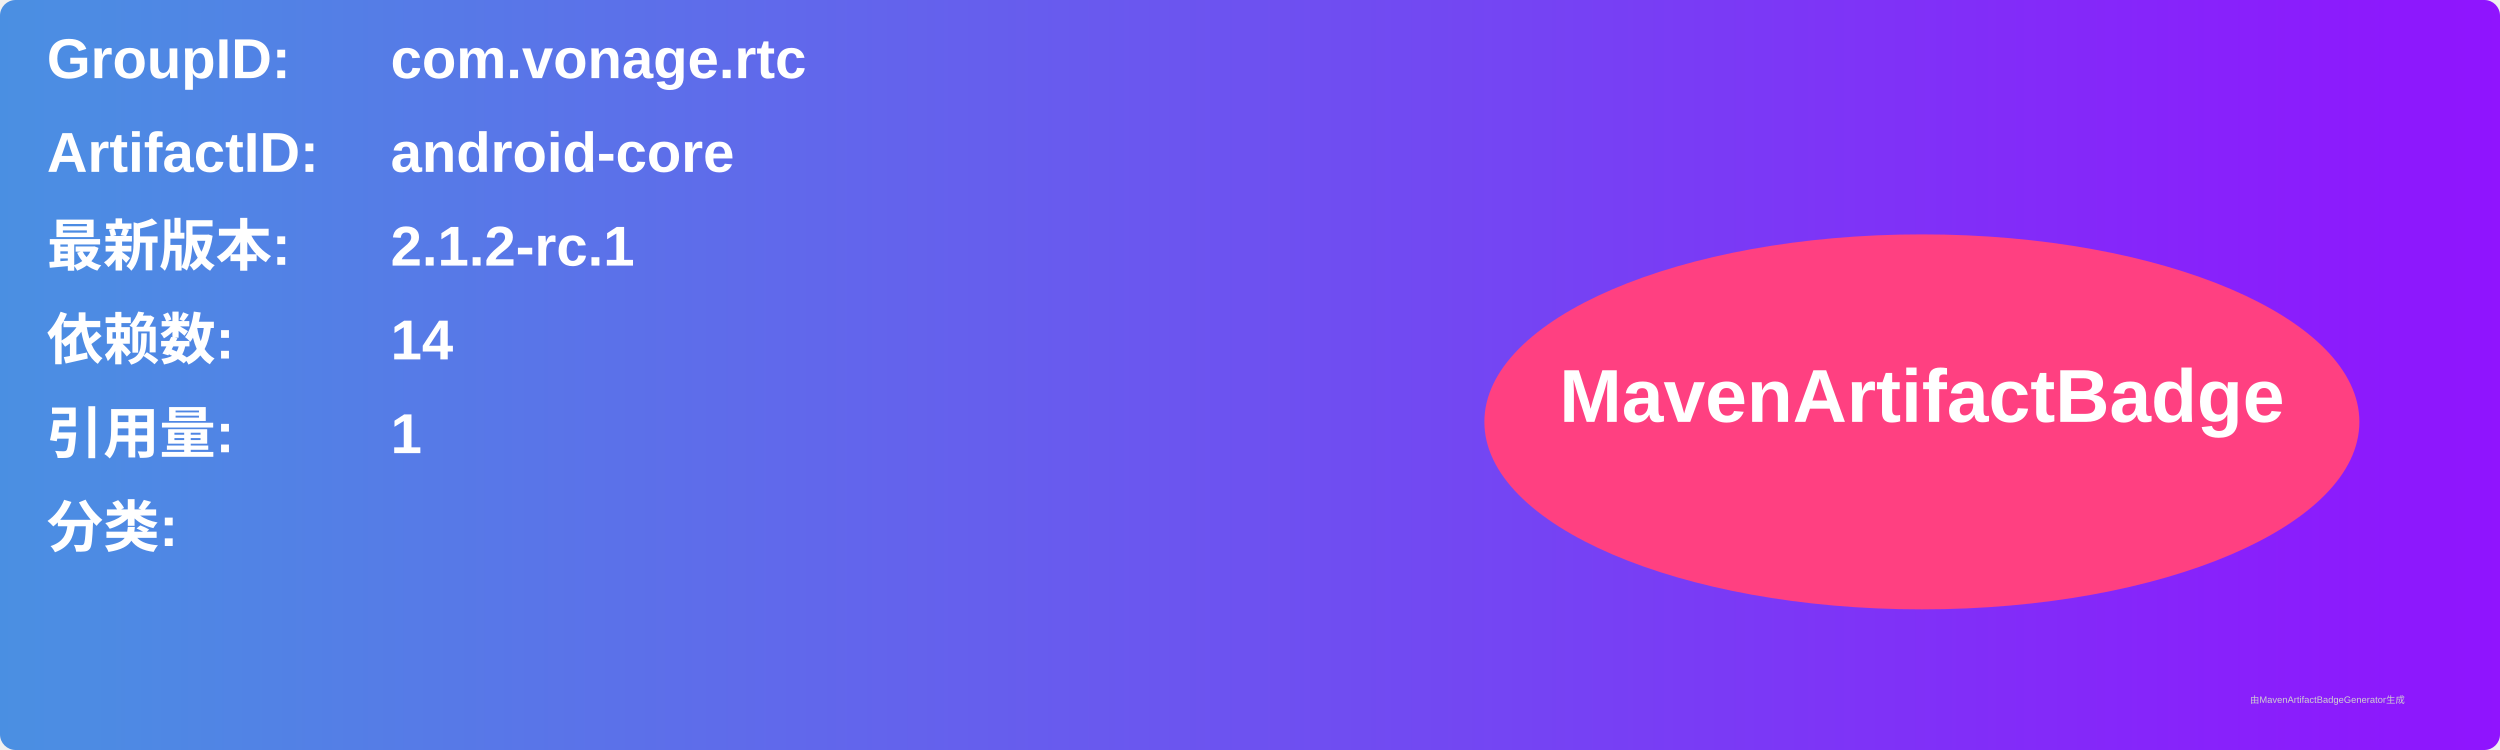
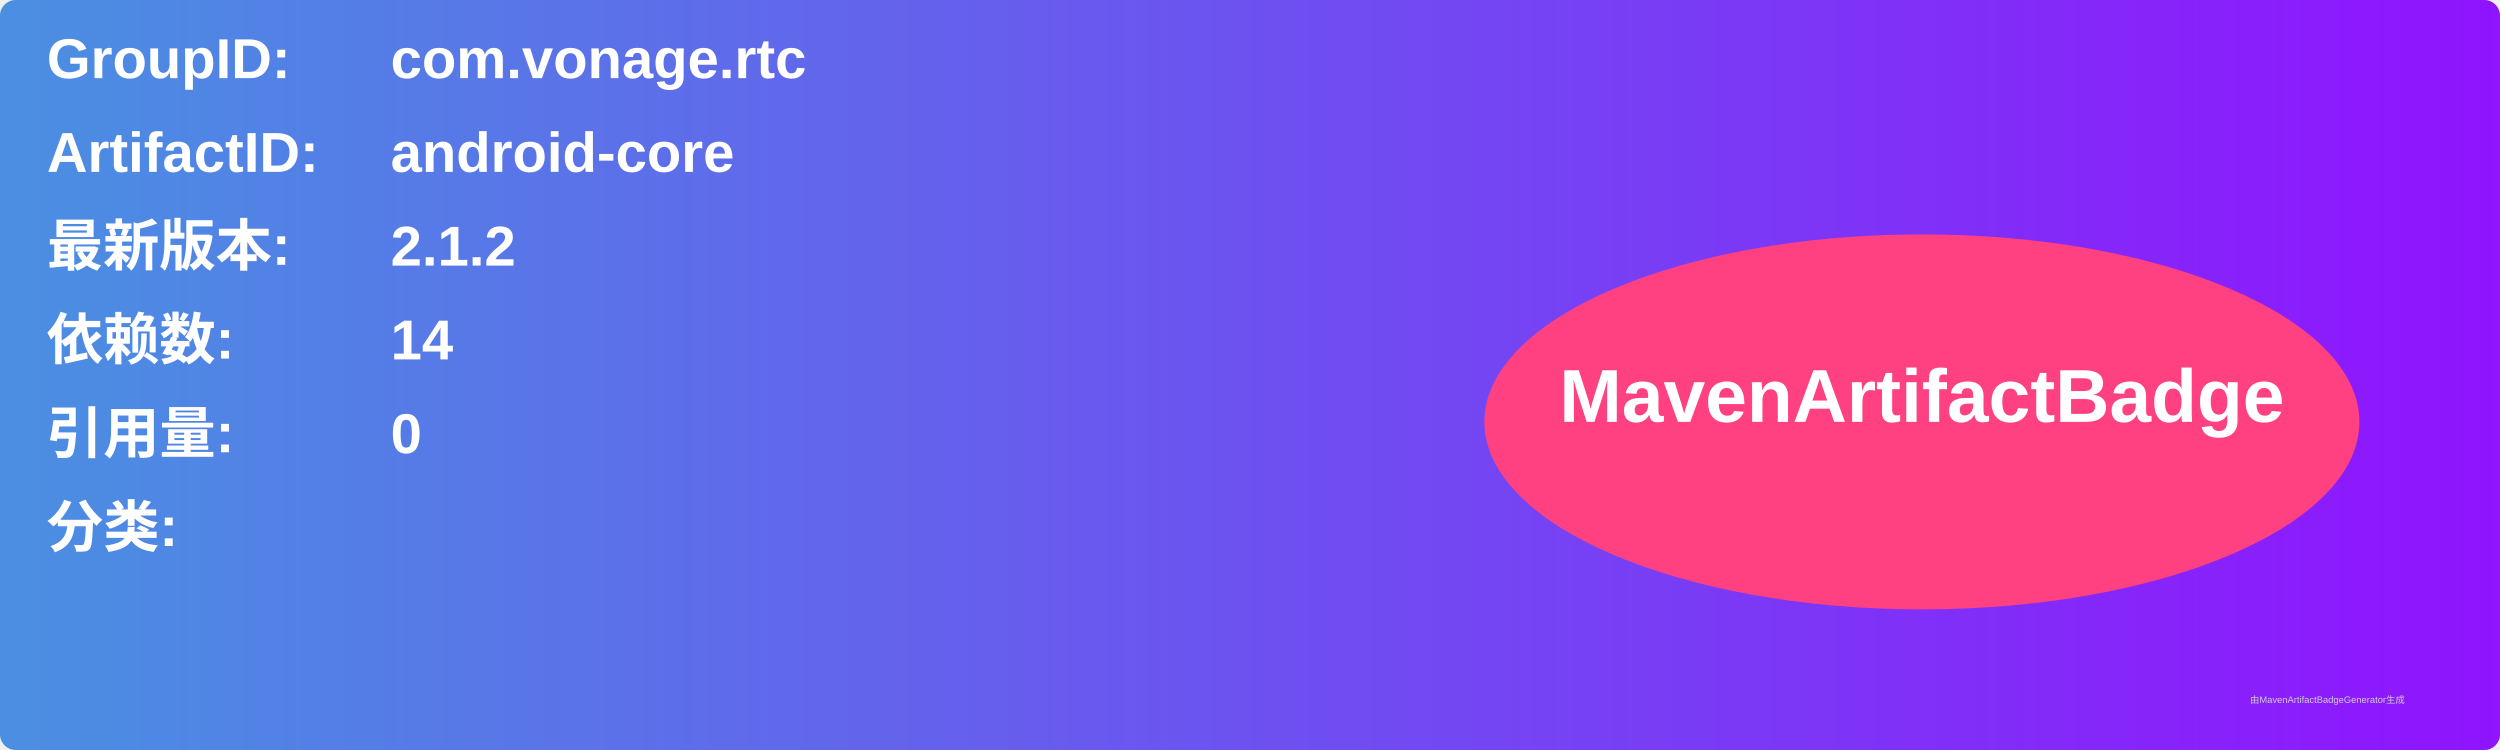
<svg xmlns="http://www.w3.org/2000/svg" width="800" height="240" viewBox="0 0 800 240">
  <linearGradient id="grad" x1="0%" y1="0%" x2="100%" y2="0%">
    <stop offset="0%" stop-color="#4a90e2" />
    <stop offset="100%" stop-color="#9013fe" />
  </linearGradient>
  <rect width="100%" height="100%" rx="5" ry="5" fill="url(#grad)" />
  <g transform="translate(15, 15)">
    <text x="0" y="10" font-family="Arial" font-size="18" fill="white" font-weight="bold" width="260">GroupID:</text>
    <text x="110" y="10" font-family="Arial" font-size="18" fill="white" font-weight="bold" width="460">com.vonage.rtc</text>
    <text x="0" y="40" font-family="Arial" font-size="18" fill="white" font-weight="bold" width="260">ArtifactID:</text>
    <text x="110" y="40" font-family="Arial" font-size="18" fill="white" font-weight="bold" width="460">android-core</text>
    <text x="0" y="70" font-family="Arial" font-size="18" fill="white" font-weight="bold">最新版本:</text>
    <text x="110" y="70" font-family="Arial" font-size="18" fill="white" font-weight="bold">
-       <tspan font-weight="bold">2.1.2-rc.1</tspan>
+       <tspan font-weight="bold">2.1.2</tspan>
    </text>
    <text x="0" y="100" font-family="Arial" font-size="18" fill="white" font-weight="bold">依赖数: </text>
    <text x="110" y="100" font-family="Arial" font-size="18" fill="white">
      <tspan font-weight="bold">14</tspan>
    </text>
    <text x="0" y="130" font-family="Arial" font-size="18" fill="white" font-weight="bold">引用量: </text>
    <text x="110" y="130" font-family="Arial" font-size="18" fill="white">
-       <tspan font-weight="bold">1</tspan>
+       <tspan font-weight="bold">0</tspan>
    </text>
    <text x="0" y="160" font-family="Arial" font-size="18" fill="white" font-weight="bold">分类:</text>
    <text x="10" y="190" font-family="Arial" font-size="10" fill="white">
      <tspan font-weight="bold" />
    </text>
    <ellipse cx="600" cy="120" rx="140" ry="60" fill="#ff4081" />
    <text x="600" y="120" text-anchor="middle" font-family="Arial" font-size="24" fill="white" font-weight="bold">MavenArtifactBadge</text>
  </g>
  <text x="720" y="225" font-family="Arial" font-size="3" fill="#d0d0d0">由MavenArtifactBadgeGenerator生成</text>
</svg>
